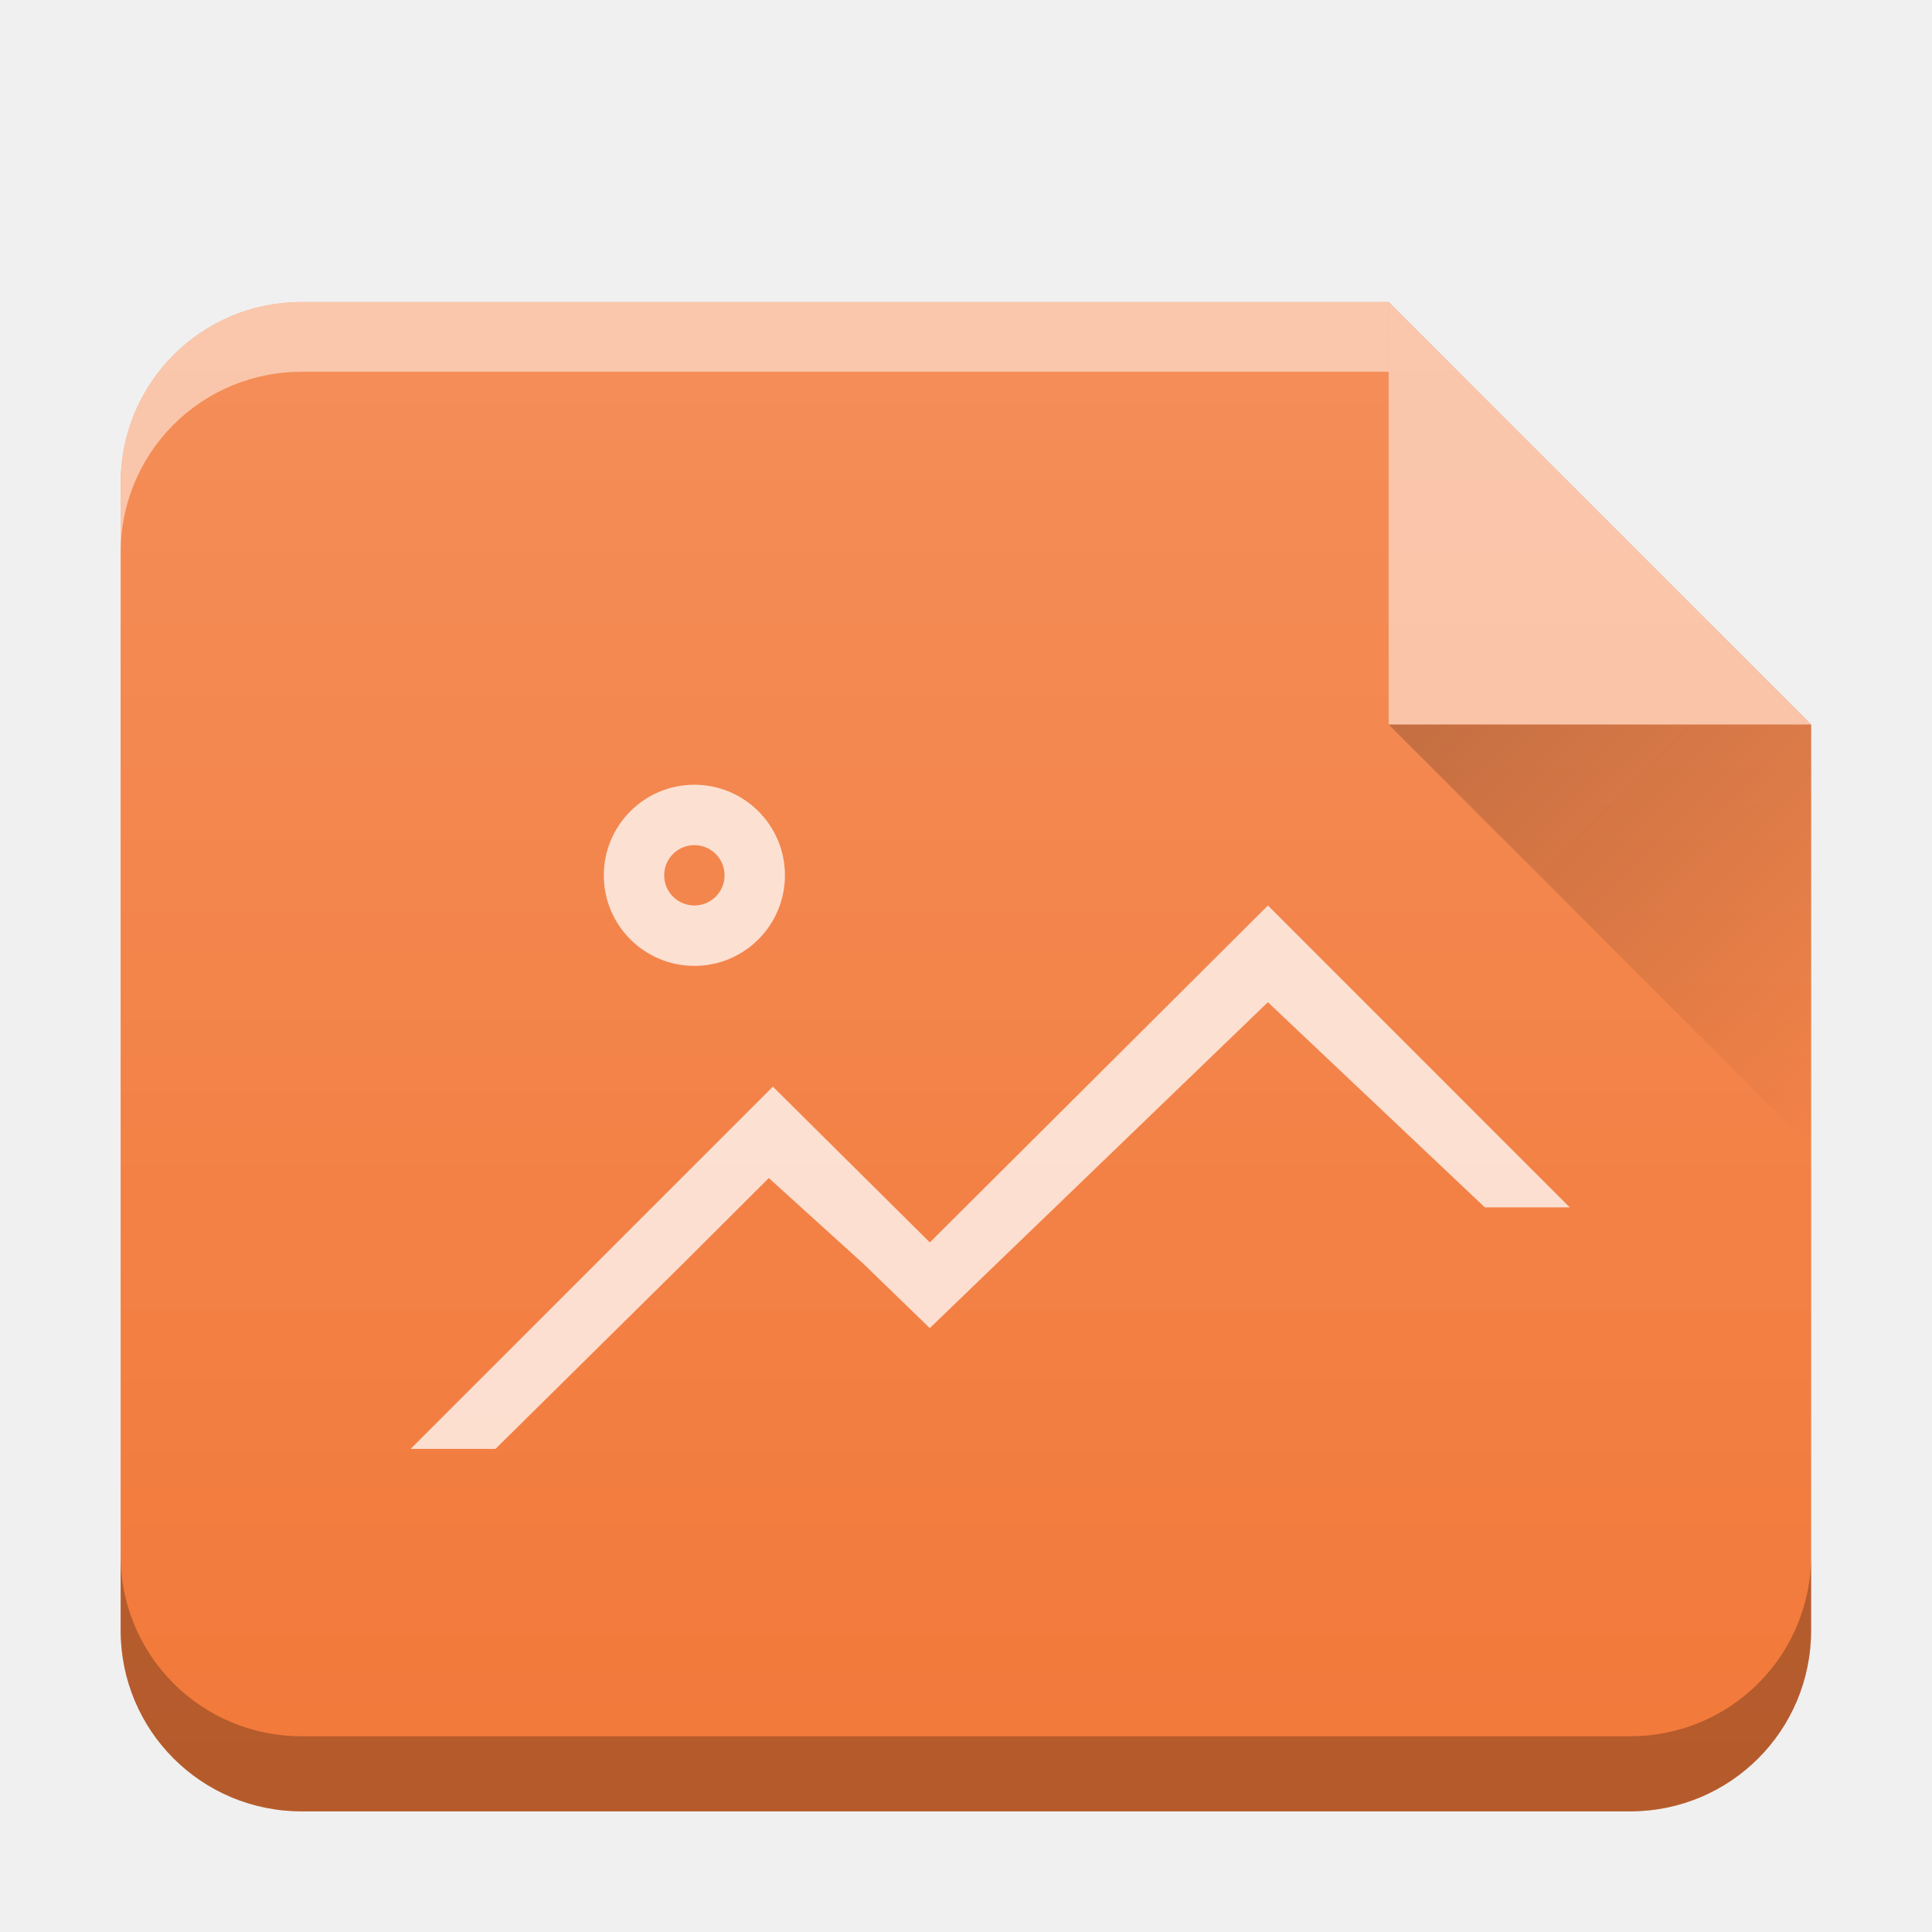
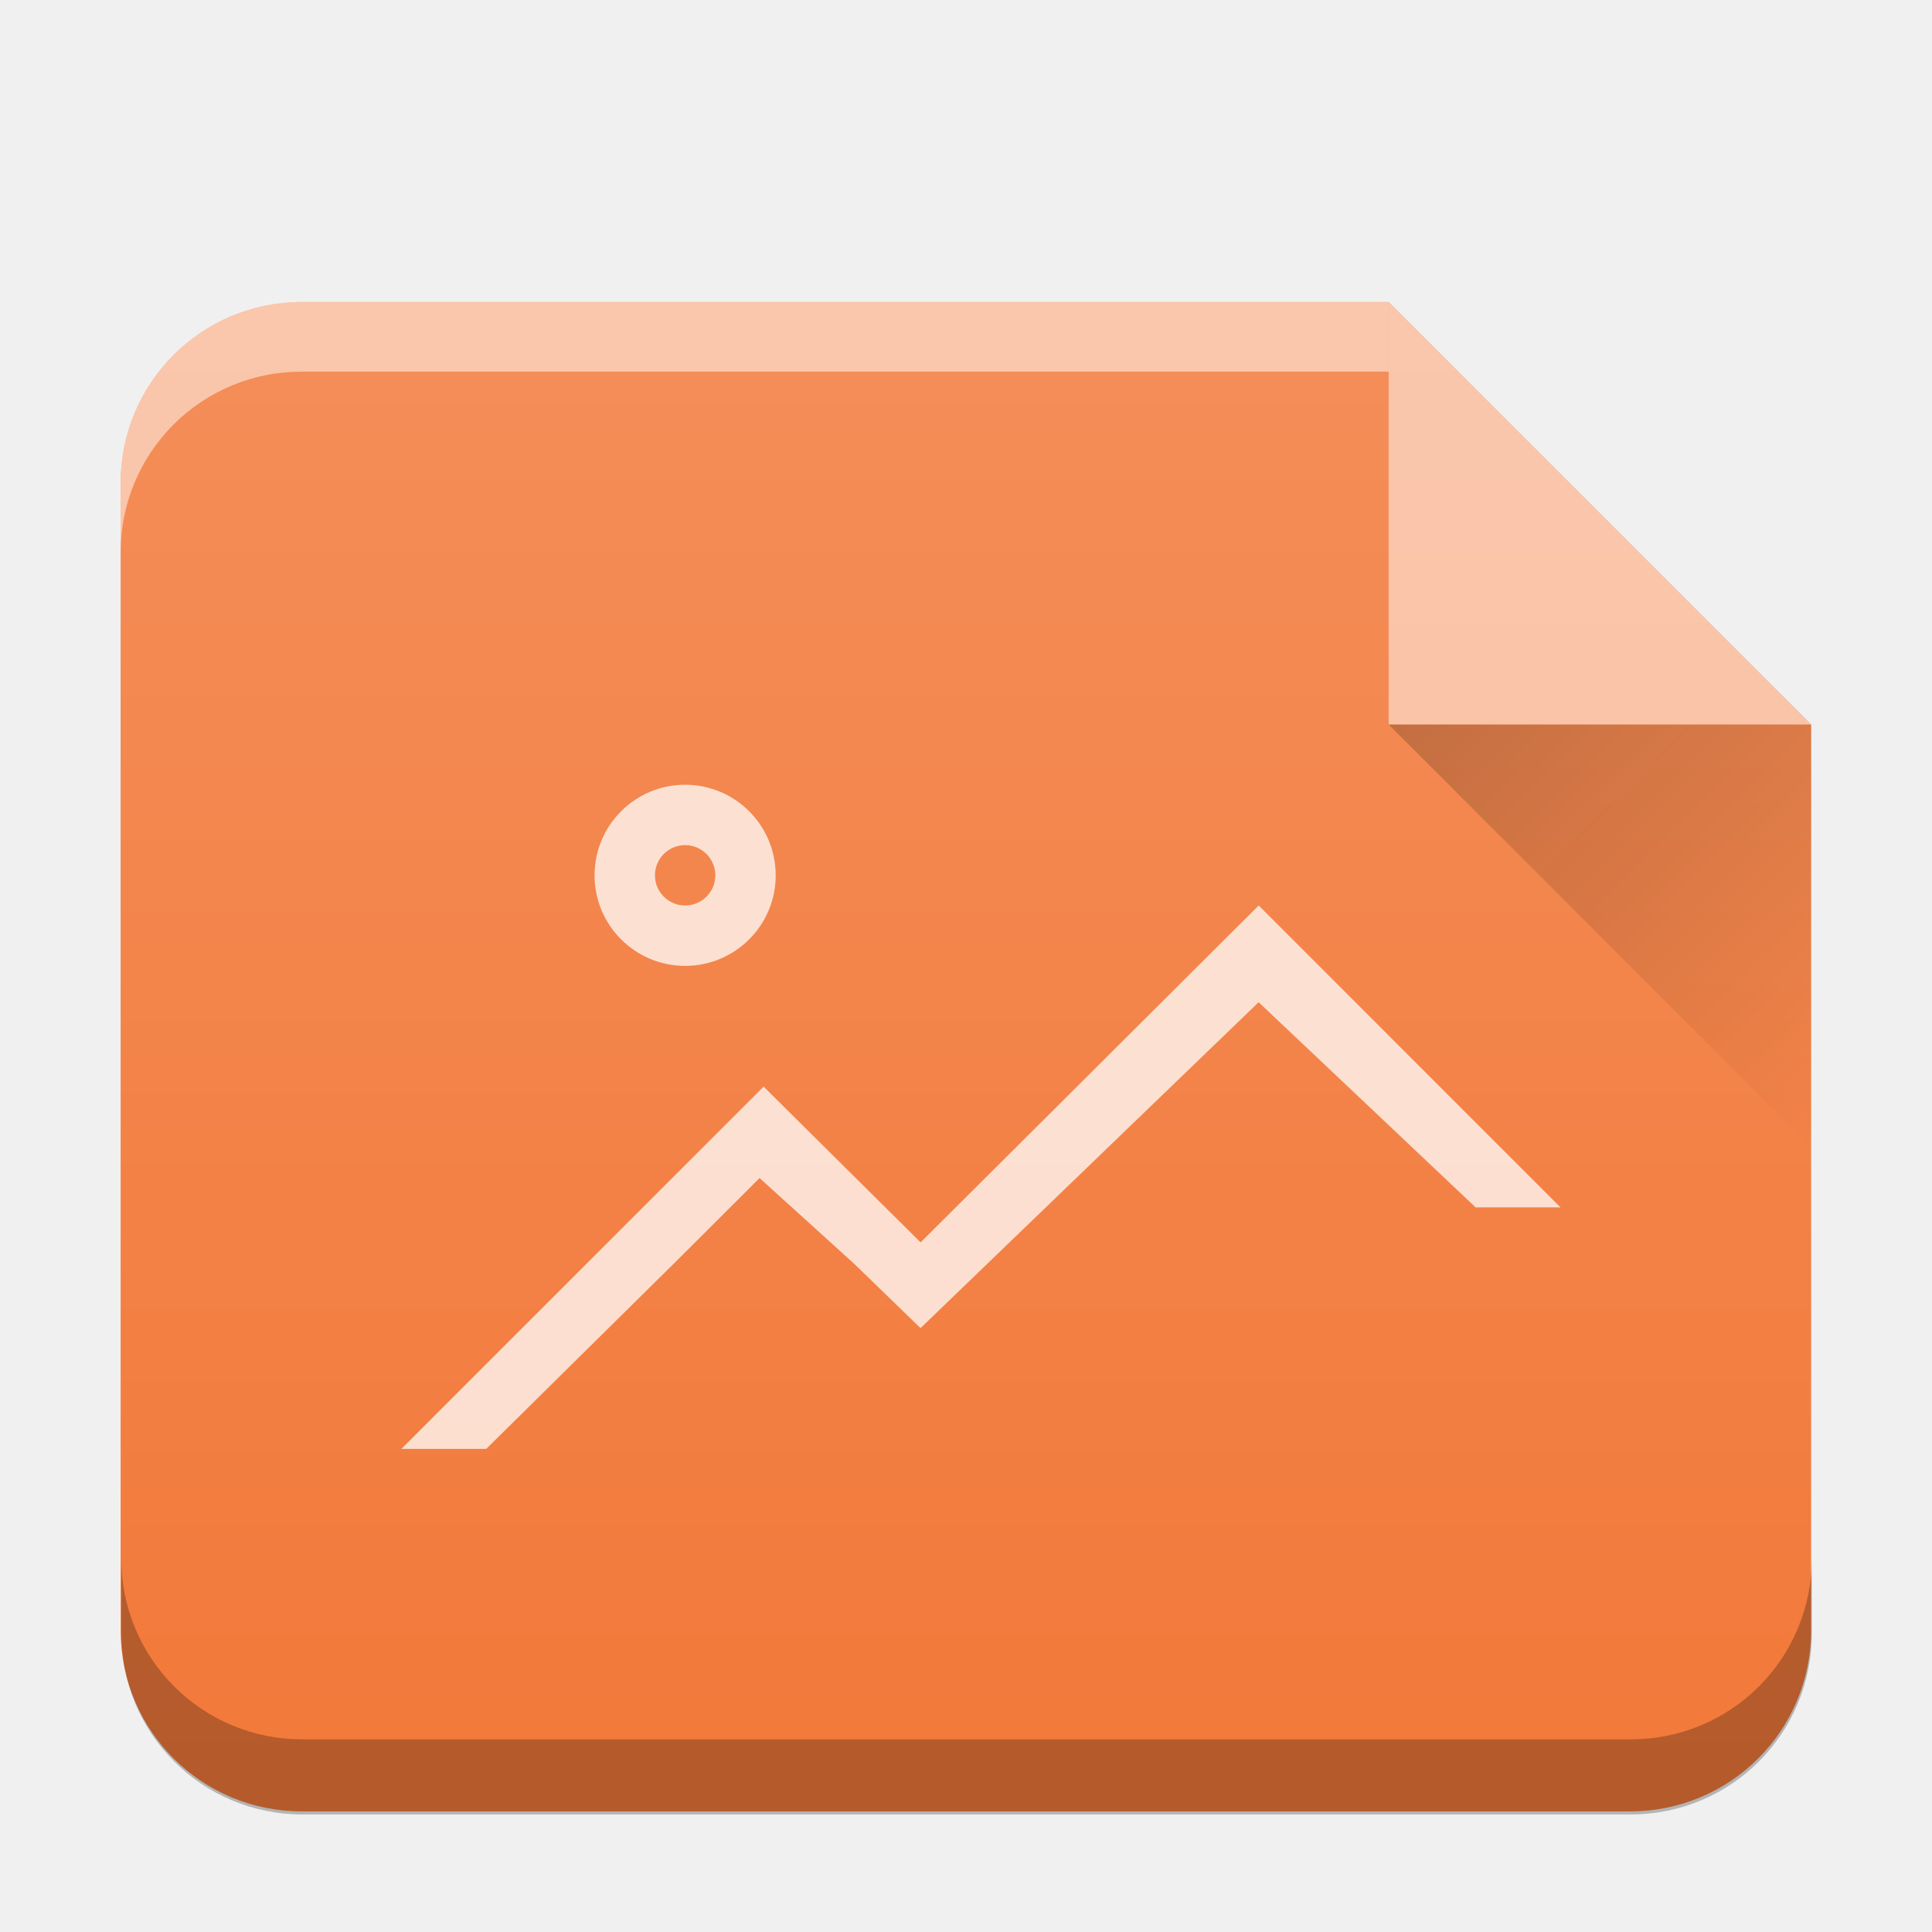
- <svg xmlns="http://www.w3.org/2000/svg" xmlns:xlink="http://www.w3.org/1999/xlink" width="32" height="32">
-   <defs>
+ <svg xmlns="http://www.w3.org/2000/svg" xmlns:xlink="http://www.w3.org/1999/xlink" width="32" height="32" version="1.1" id="svg32">
+   <defs id="defs14">
    <linearGradient id="b" y1="17" x1="47" y2="24" gradientUnits="userSpaceOnUse" x2="54" gradientTransform="translate(360.57 510.8)">
-       <stop stop-color="#060606" />
-       <stop offset="1" stop-opacity="0" />
+       <stop stop-color="#060606" id="stop2" />
+       <stop offset="1" stop-opacity="0" id="stop4" />
    </linearGradient>
-     <linearGradient xlink:href="#a" id="c" x1="-.978" y1="29.155" x2="-.978" y2="-1.341" gradientUnits="userSpaceOnUse" gradientTransform="translate(-20.002 .002)" />
+     <linearGradient xlink:href="#a" id="c" x1="-.978" y1="29.155" x2="-.978" y2="-1.341" gradientUnits="userSpaceOnUse" gradientTransform="translate(-20.002,0.0019997)" />
    <linearGradient id="a" y1="392.36" y2="320.48" gradientUnits="userSpaceOnUse" x2="0" gradientTransform="matrix(.5 0 0 .42294 418.57 378.93)">
-       <stop stop-color="#fff" stop-opacity="0" />
-       <stop offset="1" stop-color="#fff" stop-opacity=".2" />
+       <stop stop-color="#fff" stop-opacity="0" id="stop8" />
+       <stop offset="1" stop-color="#fff" stop-opacity=".2" id="stop10" />
    </linearGradient>
    <linearGradient xlink:href="#b" id="d" gradientUnits="userSpaceOnUse" gradientTransform="translate(360.57 510.8)" x1="47" y1="17" x2="54" y2="24" />
  </defs>
-   <path d="M23.002 5.002H4.998c-1.662 0-3 1.338-3 3v19c0 1.662 1.338 3 3 3h22c1.662 0 3-1.338 3-3V11.998l-6.996-6.996z" fill="#f2793a" />
-   <path d="M23.002 5.002H4.998c-1.662 0-3 1.338-3 3v19c0 1.662 1.338 3 3 3h22c1.662 0 3-1.338 3-3V11.998z" fill="url(#c)" />
-   <path d="M29.998 25.758a2.99 2.99 0 01-3 3h-22a2.99 2.99 0 01-3-3v1.244c0 1.662 1.338 3 3 3h22c1.662 0 3-1.338 3-3z" opacity=".25" />
-   <path d="M23 5.002H4.998c-1.662 0-3 1.338-3 3v1.156a2.99 2.99 0 013-3H23z" opacity=".5" fill="#fff" />
-   <g fill-rule="evenodd">
-     <path d="M30 12l-7-7v7z" opacity=".5" fill="#fff" />
-     <path d="M407.57 527.8l7 7v-7z" opacity=".2" fill="url(#d)" transform="translate(-384.57 -515.8)" />
+   <path d="M23.002 5.002H4.998c-1.662 0-3 1.338-3 3v19c0 1.662 1.338 3 3 3h22c1.662 0 3-1.338 3-3V11.998l-6.996-6.996z" fill="#f2793a" id="path16" />
+   <path d="M 23.002,5.002 H 4.998 c -1.662,0 -3,1.338 -3,3 V 27.002 c 0,1.662 1.338,3 3,3 H 26.998 c 1.662,0 3,-1.338 3,-3 V 11.998 Z" fill="url(#c)" id="path18" style="fill:url(#c)" />
+   <path d="m 30.009,25.809 a 2.99,2.99 0 0 1 -3,3 H 5.009 a 2.99,2.99 0 0 1 -3,-3 v 1.244 c 0,1.662 1.338,3 3,3 H 27.009 c 1.662,0 3,-1.338 3,-3 z" opacity="0.25" id="path20" />
+   <path d="M 23,5 H 4.998 c -1.662,0 -3,1.338 -3,3 v 1.156 a 2.99,2.99 0 0 1 3,-3 H 23 Z" opacity="0.5" fill="#ffffff" id="path22" />
+   <g fill-rule="evenodd" id="g28">
+     <path d="M30 12l-7-7v7z" opacity=".5" fill="#fff" id="path24" />
+     <path d="M407.57 527.8l7 7v-7z" opacity=".2" fill="url(#d)" transform="translate(-384.57 -515.8)" id="path26" />
  </g>
-   <path d="M11.501 12.998a1.5 1.5 0 00-1.5 1.5 1.5 1.5 0 001.5 1.5 1.5 1.5 0 001.5-1.5 1.5 1.5 0 00-1.5-1.5m0 1a.5.5 0 01.5.5.5.5 0 01-.5.5.5.5 0 01-.5-.5.5.5 0 01.5-.5m9.5 1l-5.6 5.58-2.6-2.58-6 6h1.406l3.12-3.082 1.407-1.404 1.564 1.418 1.102 1.068L21 16.6l3.594 3.398H26z" color="#000" opacity=".75" fill="#fff" />
+   <path d="m 11.348,12.998 a 1.5,1.5 0 0 0 -1.5,1.5 1.5,1.5 0 0 0 1.5,1.5 1.5,1.5 0 0 0 1.5,-1.5 1.5,1.5 0 0 0 -1.5,-1.5 m 0,1 a 0.5,0.5 0 0 1 0.5,0.5 0.5,0.5 0 0 1 -0.5,0.5 0.5,0.5 0 0 1 -0.5,-0.5 0.5,0.5 0 0 1 0.5,-0.5 m 9.5,1 -5.6,5.58 -2.6,-2.58 -6,6 h 1.406 l 3.12,-3.082 1.407,-1.404 1.564,1.418 1.102,1.068 5.6,-5.398 3.594,3.398 h 1.406 z" color="#000000" opacity="0.75" fill="#ffffff" id="path30" />
</svg>
